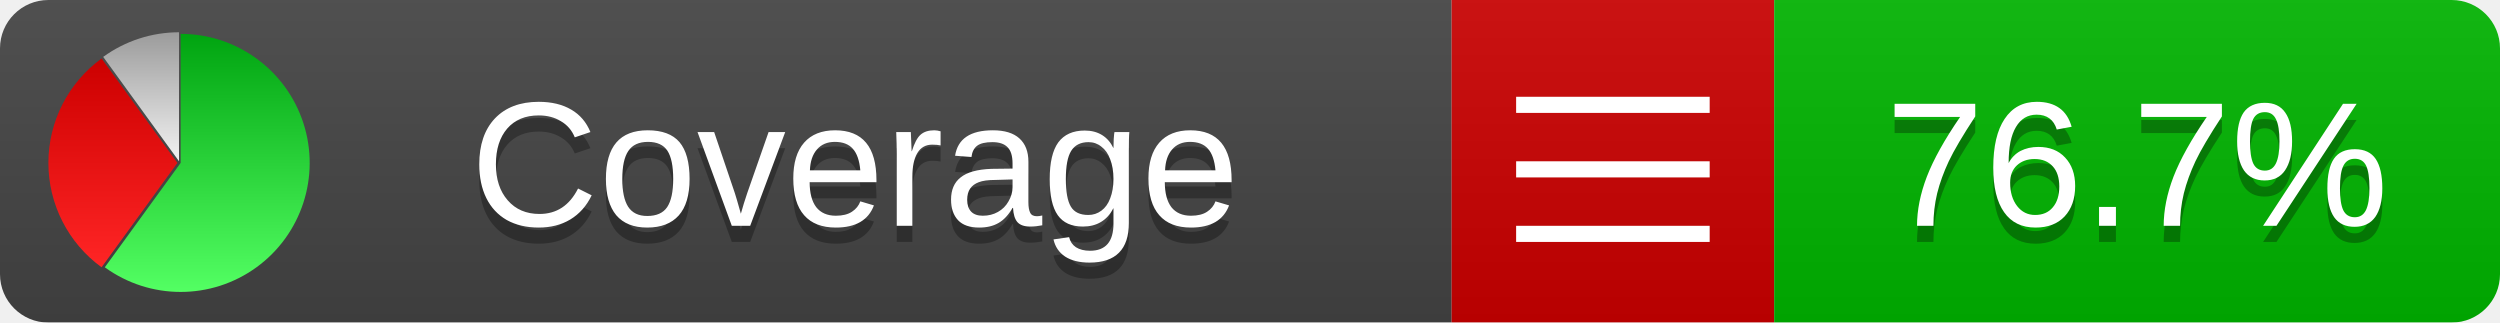
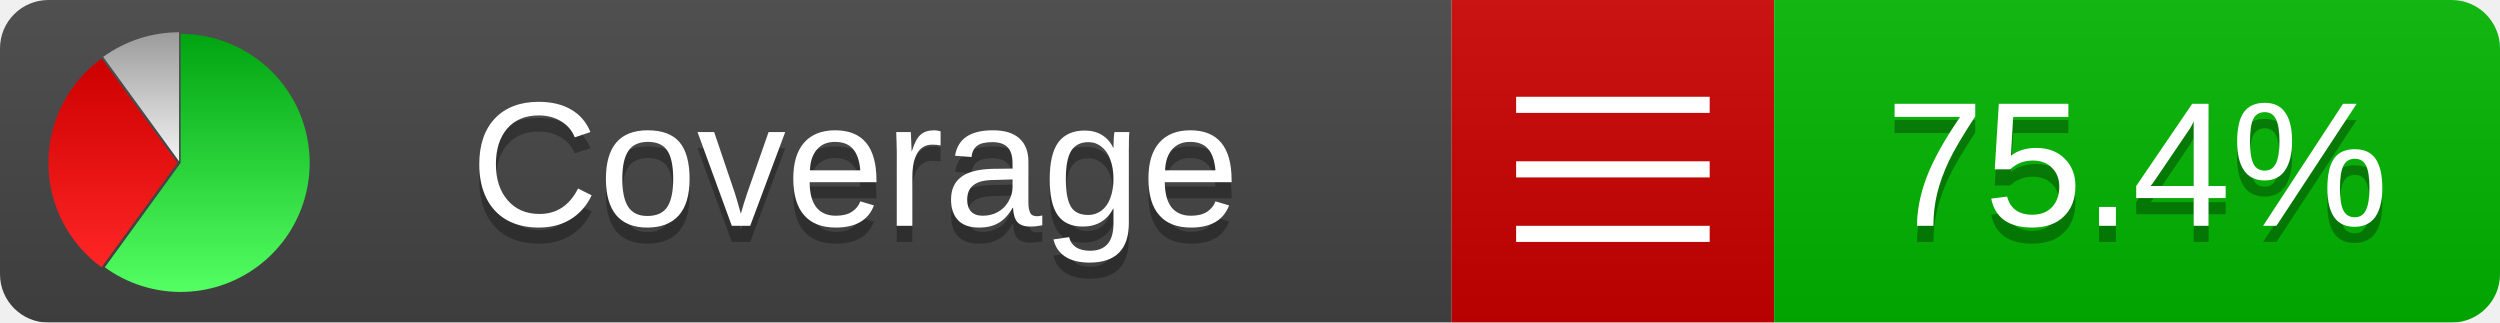
<svg xmlns="http://www.w3.org/2000/svg" xmlns:xlink="http://www.w3.org/1999/xlink" width="155" height="20">
  <style type="text/css">
          
            @keyframes fadeout {
              0 % { visibility: visible; opacity: 1; }
              40% { visibility: visible; opacity: 1; }
              50% { visibility: hidden; opacity: 0; }
              90% { visibility: hidden; opacity: 0; }
              100% { visibility: visible; opacity: 1; }
            }
            @keyframes fadein {
              0% { visibility: hidden; opacity: 0; }
              40% { visibility: hidden; opacity: 0; }
              50% { visibility: visible; opacity: 1; }
              90% { visibility: visible; opacity: 1; }
              100% { visibility: hidden; opacity: 0; }
            }
            .linecoverage {
                animation-duration: 10s;
                animation-name: fadeout;
                animation-iteration-count: infinite;
            }
            .branchcoverage {
                animation-duration: 10s;
                animation-name: fadein;
                animation-iteration-count: infinite;
            }
          
    </style>
  <defs>
    <linearGradient id="gradient" x2="0" y2="100%">
      <stop offset="0" stop-color="#bbb" stop-opacity=".1" />
      <stop offset="1" stop-opacity=".1" />
    </linearGradient>
    <linearGradient id="green" x2="0" y2="100%">
      <stop offset="0" stop-color="#00A410" />
      <stop offset="1" stop-color="#53FF63" />
    </linearGradient>
    <linearGradient id="red" x2="0" y2="100%">
      <stop offset="0" stop-color="#C00" />
      <stop offset="1" stop-color="#FF2525" />
    </linearGradient>
    <linearGradient id="gray" x2="0" y2="100%">
      <stop offset="0" stop-color="#9B9B9B" />
      <stop offset="1" stop-color="#F3F3F3" />
    </linearGradient>
    <mask id="mask">
      <rect width="155" height="20" rx="3" fill="#fff" />
    </mask>
    <g id="icon">
      <path style="fill:url(#green);" d="M205,202.5 l0,-200 a200,200 0 1,1 -117.558,361.803 z" />
      <path style="fill:url(#red);" d="M200,202.5 l-117.558,161.803 a200,200 0 0,1 0,-323.607 z" />
      <path style="fill:url(#gray);" d="M202.5,200 l-117.558,-161.803 a200,200 0 0,1 117.558,-38.196 z" />
    </g>
  </defs>
  <g mask="url(#mask)">
    <rect x="0" y="0" width="90" height="20" fill="#444" />
    <rect x="90" y="0" width="20" height="20" fill="#c00" />
    <rect x="110" y="0" width="45" height="20" fill="#00B600" />
    <rect x="0" y="0" width="155" height="20" fill="url(#gradient)" />
  </g>
  <g>
    <path class="" stroke="#fff" d="M94 6.5 h12 M94 10.5 h12 M94 14.5 h12" />
  </g>
  <g fill="#fff" text-anchor="middle" font-family="Verdana,Arial,Geneva,sans-serif" font-size="11">
    <a xlink:href="https://github.com/danielpalme/ReportGenerator" target="_top">
      <use xlink:href="#icon" transform="translate(3,2) scale(.04)" />
    </a>
    <text x="53" y="15" fill="#010101" fill-opacity=".3">Coverage</text>
    <text x="53" y="14" fill="#fff">Coverage</text>
-     <text class="" x="132.5" y="15" fill="#010101" fill-opacity=".3">76.7%</text>
-     <text class="" x="132.5" y="14">76.7%</text>
+     <text class="" x="132.5" y="15" fill="#010101" fill-opacity=".3">75.4%</text>
+     <text class="" x="132.5" y="14">75.4%</text>
  </g>
  <g>
    <rect class="" x="90" y="0" width="65" height="20" fill-opacity="0" />
  </g>
</svg>
